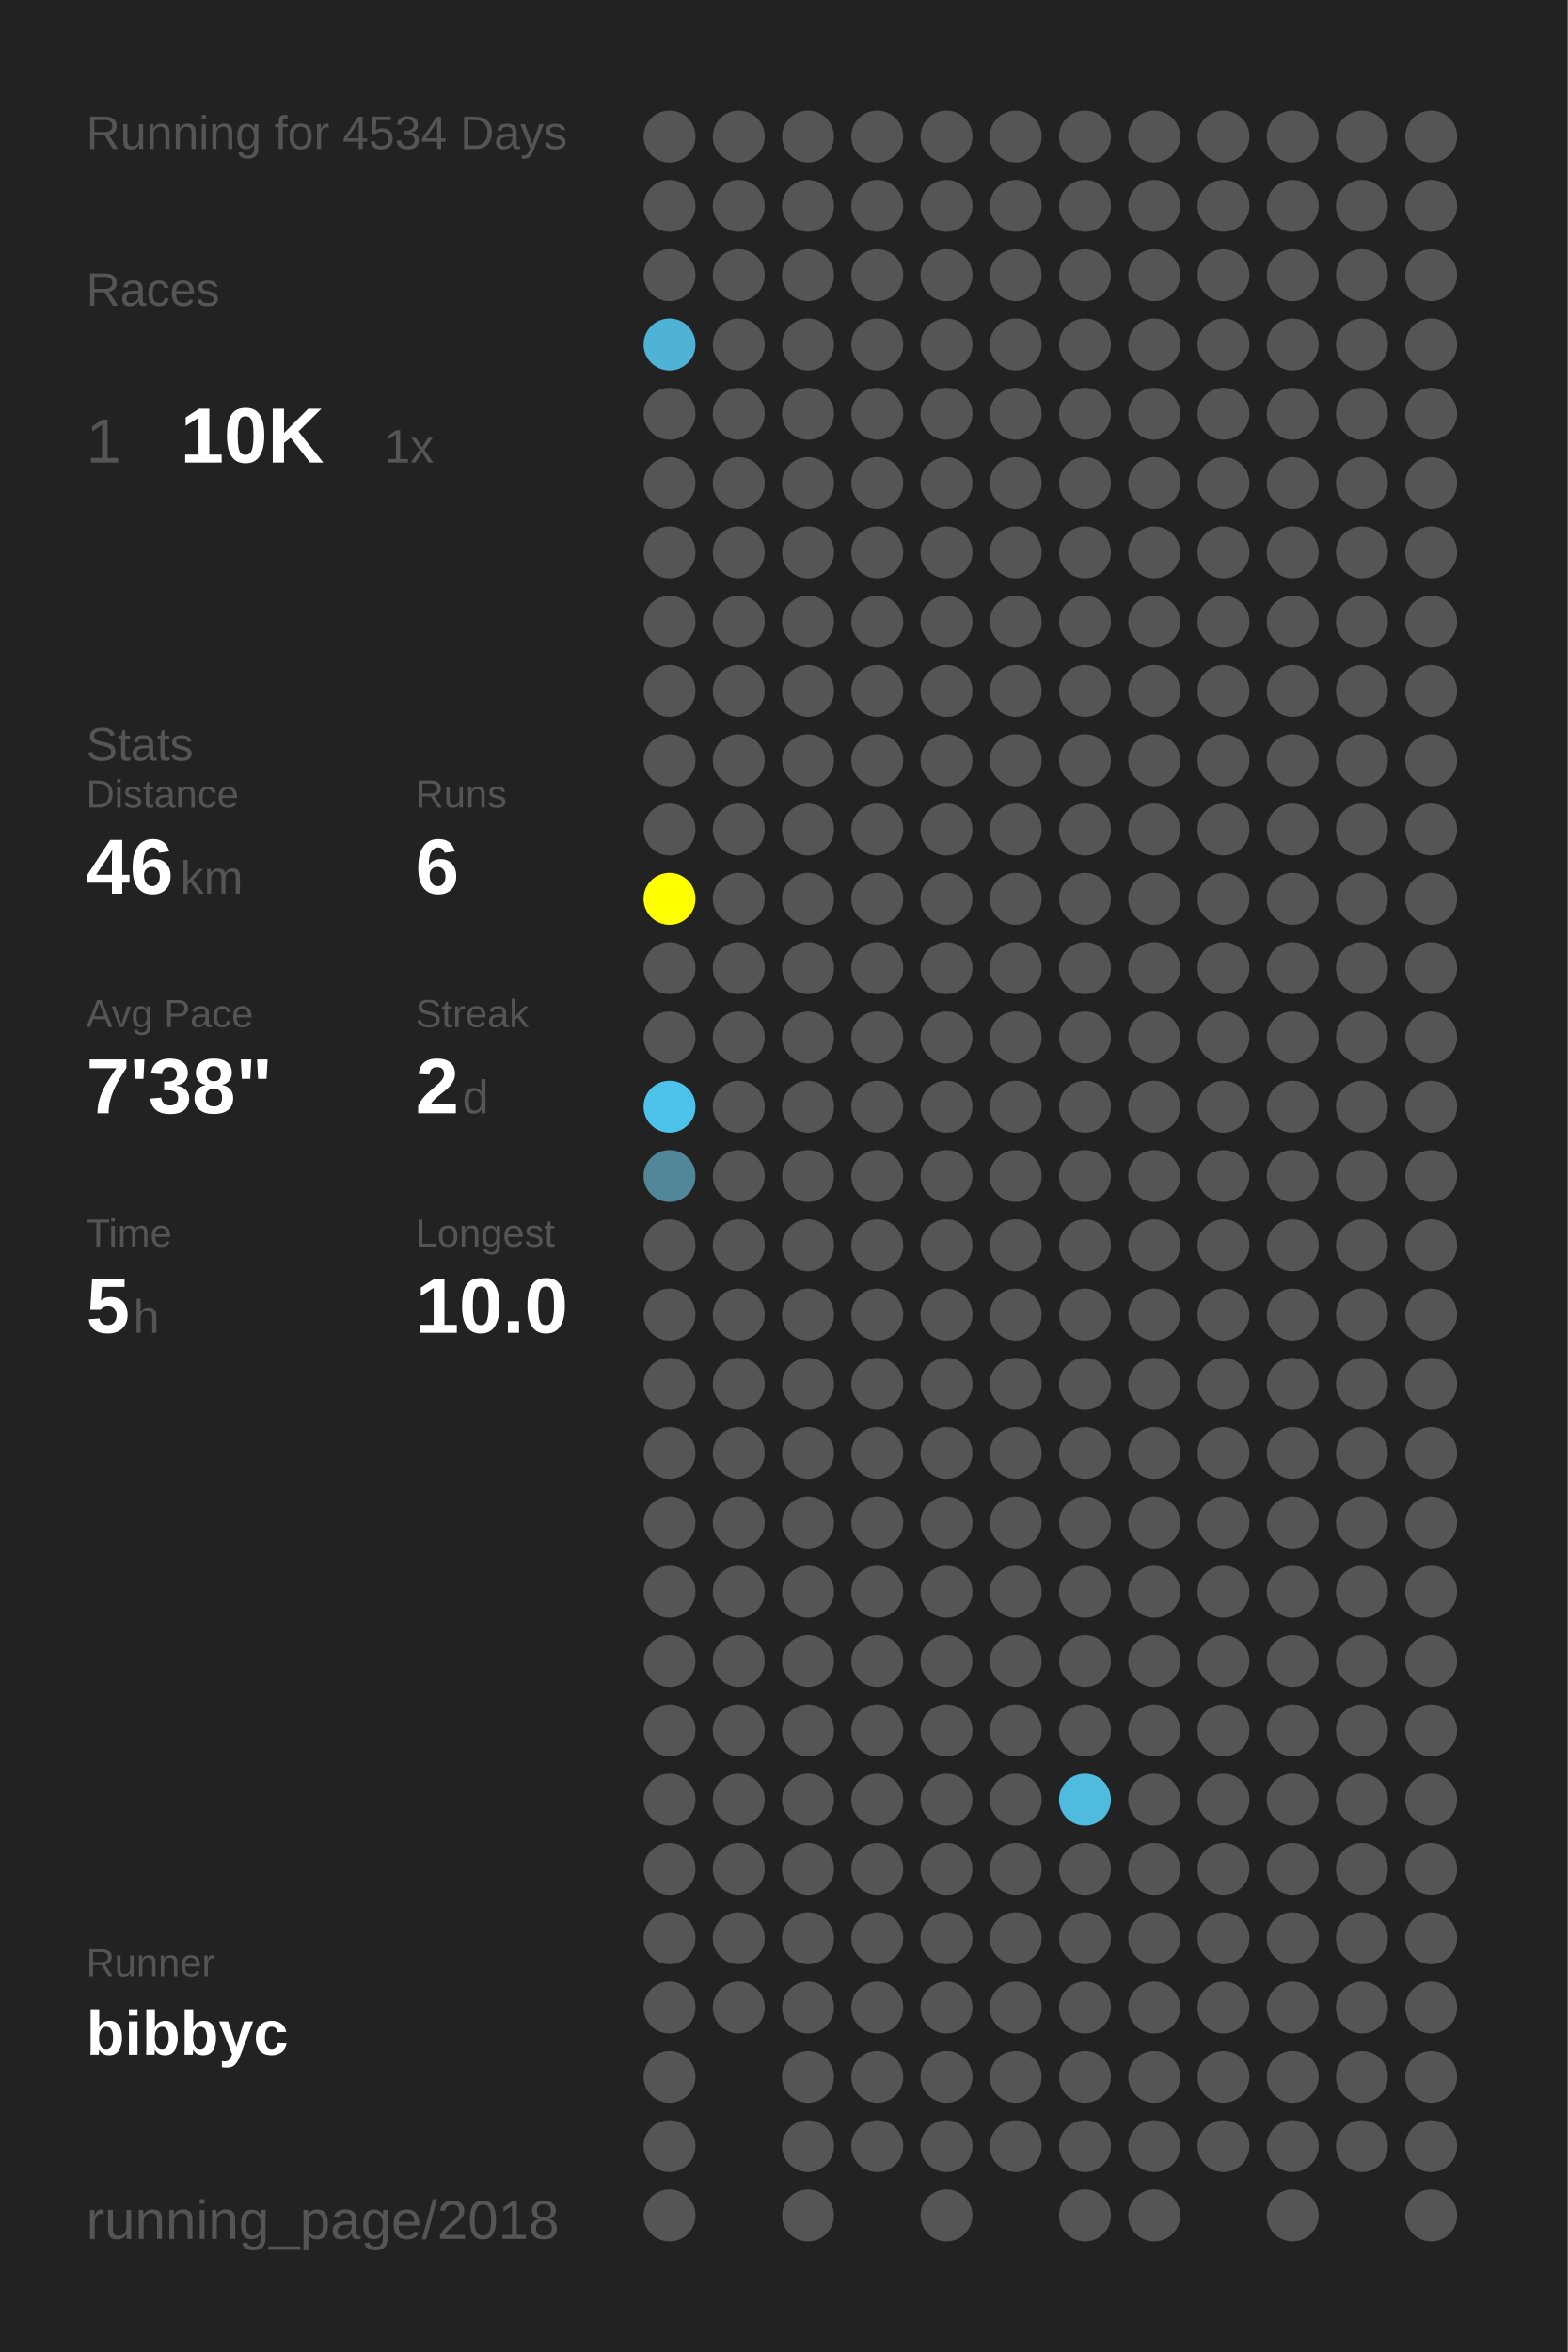
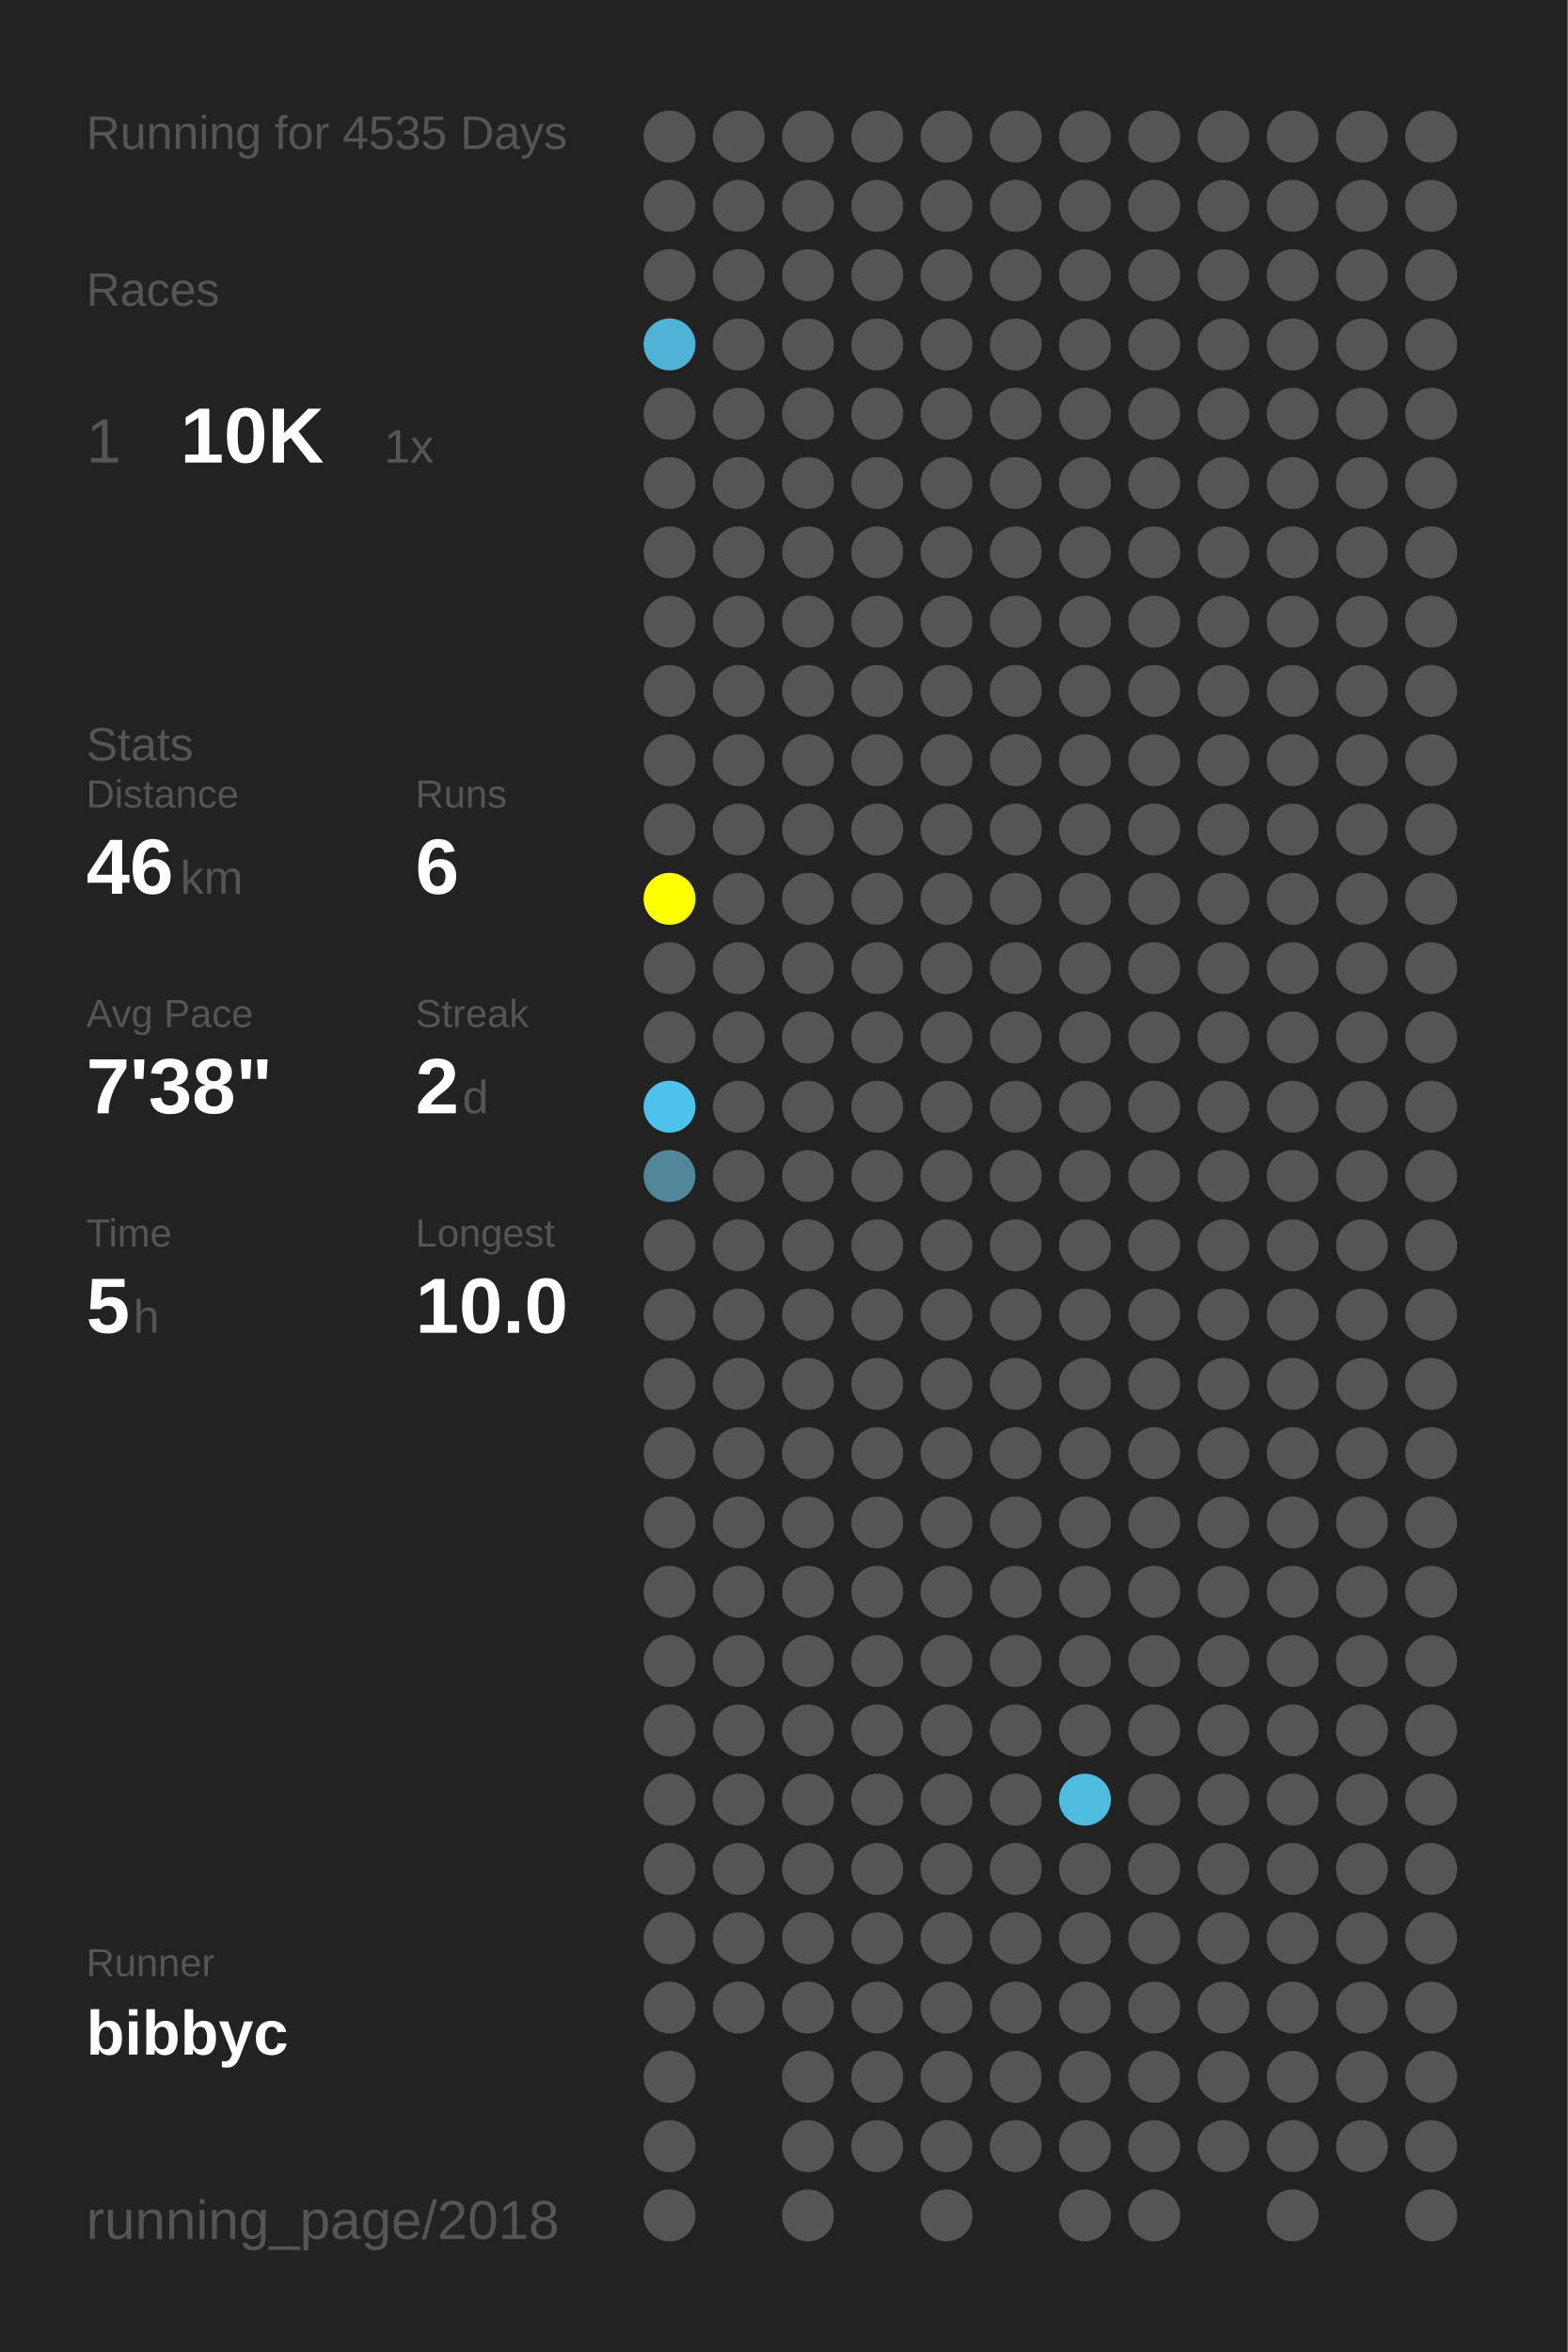
<svg xmlns="http://www.w3.org/2000/svg" baseProfile="full" height="300mm" version="1.1" viewBox="0,0,200,300" width="200mm">
  <defs />
  <rect fill="#222222" height="300" width="200" x="0" y="0" />
-   <text fill="#555555" style="font-size:6px; font-family:Arial;" x="11" y="19">Running for 4534 Days</text>
+   <text fill="#555555" style="font-size:6px; font-family:Arial;" x="11" y="19">Running for 4535 Days</text>
  <text fill="#555555" style="font-size:6px; font-family:Arial;" x="11" y="39">Races</text>
  <text fill="#555555" style="font-size:8px; font-family:Arial;" x="11" y="59">1</text>
  <text fill="#FFFFFF" style="font-size:10px; font-family:Arial; font-weight:bold;" x="23" y="59">10K</text>
  <text fill="#555555" style="font-size:6px; font-family:Arial;" x="49" y="59">1x</text>
  <text fill="#555555" style="font-size:6px; font-family:Arial;" x="11" y="97">Stats</text>
  <text fill="#555555" style="font-size:5px; font-family:Arial;" x="11" y="103">Distance</text>
  <text fill="#FFFFFF" style="font-size:10px; font-family:Arial; font-weight:bold;" x="11" y="114">46</text>
  <text fill="#555555" style="font-size:6px; font-family:Arial;" x="23" y="114">km</text>
  <text fill="#555555" style="font-size:5px; font-family:Arial;" x="53" y="103">Runs</text>
  <text fill="#FFFFFF" style="font-size:10px; font-family:Arial; font-weight:bold;" x="53" y="114">6</text>
  <text fill="#555555" style="font-size:5px; font-family:Arial;" x="11" y="131">Avg Pace</text>
  <text fill="#FFFFFF" style="font-size:10px; font-family:Arial; font-weight:bold;" x="11" y="142">7'38"</text>
  <text fill="#555555" style="font-size:5px; font-family:Arial;" x="53" y="131">Streak</text>
  <text fill="#FFFFFF" style="font-size:10px; font-family:Arial; font-weight:bold;" x="53" y="142">2</text>
  <text fill="#555555" style="font-size:6px; font-family:Arial;" x="59" y="142">d</text>
  <text fill="#555555" style="font-size:5px; font-family:Arial;" x="11" y="159">Time</text>
  <text fill="#FFFFFF" style="font-size:10px; font-family:Arial; font-weight:bold;" x="11" y="170">5</text>
  <text fill="#555555" style="font-size:6px; font-family:Arial;" x="17" y="170">h</text>
  <text fill="#555555" style="font-size:5px; font-family:Arial;" x="53" y="159">Longest</text>
  <text fill="#FFFFFF" style="font-size:10px; font-family:Arial; font-weight:bold;" x="53" y="170">10.0</text>
  <text fill="#555555" style="font-size:5px; font-family:Arial;" x="11" y="252.065">Runner</text>
  <text fill="#FFFFFF" style="font-size:8px; font-family:Arial; font-weight:bold;" x="11" y="262.065">bibbyc</text>
  <text fill="#555555" style="font-size:7px; font-family:Arial;" x="11" y="285.581">running_page/2018</text>
  <circle cx="85.417" cy="17.419" fill="#555555" r="3.312" />
  <circle cx="85.417" cy="26.258" fill="#555555" r="3.312" />
  <circle cx="85.417" cy="35.097" fill="#555555" r="3.312" />
  <circle cx="85.417" cy="43.935" fill="#4eb3d5" r="3.312" />
  <circle cx="85.417" cy="52.774" fill="#555555" r="3.312" />
  <circle cx="85.417" cy="61.613" fill="#555555" r="3.312" />
  <circle cx="85.417" cy="70.452" fill="#555555" r="3.312" />
  <circle cx="85.417" cy="79.29" fill="#555555" r="3.312" />
  <circle cx="85.417" cy="88.129" fill="#555555" r="3.312" />
  <circle cx="85.417" cy="96.968" fill="#555555" r="3.312" />
  <circle cx="85.417" cy="105.806" fill="#555555" r="3.312" />
  <circle cx="85.417" cy="114.645" fill="#FFFF00" r="3.312" />
  <circle cx="85.417" cy="123.484" fill="#555555" r="3.312" />
  <circle cx="85.417" cy="132.323" fill="#555555" r="3.312" />
  <circle cx="85.417" cy="141.161" fill="#4dc3eb" r="3.312" />
  <circle cx="85.417" cy="150" fill="#518799" r="3.312" />
  <circle cx="85.417" cy="158.839" fill="#555555" r="3.312" />
  <circle cx="85.417" cy="167.677" fill="#555555" r="3.312" />
  <circle cx="85.417" cy="176.516" fill="#555555" r="3.312" />
  <circle cx="85.417" cy="185.355" fill="#555555" r="3.312" />
  <circle cx="85.417" cy="194.194" fill="#555555" r="3.312" />
  <circle cx="85.417" cy="203.032" fill="#555555" r="3.312" />
  <circle cx="85.417" cy="211.871" fill="#555555" r="3.312" />
  <circle cx="85.417" cy="220.71" fill="#555555" r="3.312" />
  <circle cx="85.417" cy="229.548" fill="#555555" r="3.312" />
  <circle cx="85.417" cy="238.387" fill="#555555" r="3.312" />
  <circle cx="85.417" cy="247.226" fill="#555555" r="3.312" />
  <circle cx="85.417" cy="256.065" fill="#555555" r="3.312" />
  <circle cx="85.417" cy="264.903" fill="#555555" r="3.312" />
  <circle cx="85.417" cy="273.742" fill="#555555" r="3.312" />
  <circle cx="85.417" cy="282.581" fill="#555555" r="3.312" />
  <circle cx="94.25" cy="17.419" fill="#555555" r="3.312" />
  <circle cx="94.25" cy="26.258" fill="#555555" r="3.312" />
  <circle cx="94.25" cy="35.097" fill="#555555" r="3.312" />
  <circle cx="94.25" cy="43.935" fill="#555555" r="3.312" />
  <circle cx="94.25" cy="52.774" fill="#555555" r="3.312" />
  <circle cx="94.25" cy="61.613" fill="#555555" r="3.312" />
  <circle cx="94.25" cy="70.452" fill="#555555" r="3.312" />
  <circle cx="94.25" cy="79.29" fill="#555555" r="3.312" />
  <circle cx="94.25" cy="88.129" fill="#555555" r="3.312" />
  <circle cx="94.25" cy="96.968" fill="#555555" r="3.312" />
  <circle cx="94.25" cy="105.806" fill="#555555" r="3.312" />
  <circle cx="94.25" cy="114.645" fill="#555555" r="3.312" />
  <circle cx="94.25" cy="123.484" fill="#555555" r="3.312" />
  <circle cx="94.25" cy="132.323" fill="#555555" r="3.312" />
  <circle cx="94.25" cy="141.161" fill="#555555" r="3.312" />
  <circle cx="94.25" cy="150" fill="#555555" r="3.312" />
  <circle cx="94.25" cy="158.839" fill="#555555" r="3.312" />
  <circle cx="94.25" cy="167.677" fill="#555555" r="3.312" />
  <circle cx="94.25" cy="176.516" fill="#555555" r="3.312" />
  <circle cx="94.25" cy="185.355" fill="#555555" r="3.312" />
  <circle cx="94.25" cy="194.194" fill="#555555" r="3.312" />
  <circle cx="94.25" cy="203.032" fill="#555555" r="3.312" />
  <circle cx="94.25" cy="211.871" fill="#555555" r="3.312" />
  <circle cx="94.25" cy="220.71" fill="#555555" r="3.312" />
  <circle cx="94.25" cy="229.548" fill="#555555" r="3.312" />
  <circle cx="94.25" cy="238.387" fill="#555555" r="3.312" />
  <circle cx="94.25" cy="247.226" fill="#555555" r="3.312" />
  <circle cx="94.25" cy="256.065" fill="#555555" r="3.312" />
  <circle cx="103.083" cy="17.419" fill="#555555" r="3.312" />
  <circle cx="103.083" cy="26.258" fill="#555555" r="3.312" />
  <circle cx="103.083" cy="35.097" fill="#555555" r="3.312" />
  <circle cx="103.083" cy="43.935" fill="#555555" r="3.312" />
  <circle cx="103.083" cy="52.774" fill="#555555" r="3.312" />
  <circle cx="103.083" cy="61.613" fill="#555555" r="3.312" />
  <circle cx="103.083" cy="70.452" fill="#555555" r="3.312" />
  <circle cx="103.083" cy="79.29" fill="#555555" r="3.312" />
  <circle cx="103.083" cy="88.129" fill="#555555" r="3.312" />
  <circle cx="103.083" cy="96.968" fill="#555555" r="3.312" />
  <circle cx="103.083" cy="105.806" fill="#555555" r="3.312" />
  <circle cx="103.083" cy="114.645" fill="#555555" r="3.312" />
  <circle cx="103.083" cy="123.484" fill="#555555" r="3.312" />
  <circle cx="103.083" cy="132.323" fill="#555555" r="3.312" />
  <circle cx="103.083" cy="141.161" fill="#555555" r="3.312" />
  <circle cx="103.083" cy="150" fill="#555555" r="3.312" />
  <circle cx="103.083" cy="158.839" fill="#555555" r="3.312" />
  <circle cx="103.083" cy="167.677" fill="#555555" r="3.312" />
  <circle cx="103.083" cy="176.516" fill="#555555" r="3.312" />
  <circle cx="103.083" cy="185.355" fill="#555555" r="3.312" />
  <circle cx="103.083" cy="194.194" fill="#555555" r="3.312" />
  <circle cx="103.083" cy="203.032" fill="#555555" r="3.312" />
  <circle cx="103.083" cy="211.871" fill="#555555" r="3.312" />
  <circle cx="103.083" cy="220.71" fill="#555555" r="3.312" />
  <circle cx="103.083" cy="229.548" fill="#555555" r="3.312" />
  <circle cx="103.083" cy="238.387" fill="#555555" r="3.312" />
  <circle cx="103.083" cy="247.226" fill="#555555" r="3.312" />
  <circle cx="103.083" cy="256.065" fill="#555555" r="3.312" />
  <circle cx="103.083" cy="264.903" fill="#555555" r="3.312" />
  <circle cx="103.083" cy="273.742" fill="#555555" r="3.312" />
  <circle cx="103.083" cy="282.581" fill="#555555" r="3.312" />
  <circle cx="111.917" cy="17.419" fill="#555555" r="3.312" />
  <circle cx="111.917" cy="26.258" fill="#555555" r="3.312" />
  <circle cx="111.917" cy="35.097" fill="#555555" r="3.312" />
  <circle cx="111.917" cy="43.935" fill="#555555" r="3.312" />
  <circle cx="111.917" cy="52.774" fill="#555555" r="3.312" />
  <circle cx="111.917" cy="61.613" fill="#555555" r="3.312" />
  <circle cx="111.917" cy="70.452" fill="#555555" r="3.312" />
  <circle cx="111.917" cy="79.29" fill="#555555" r="3.312" />
  <circle cx="111.917" cy="88.129" fill="#555555" r="3.312" />
  <circle cx="111.917" cy="96.968" fill="#555555" r="3.312" />
  <circle cx="111.917" cy="105.806" fill="#555555" r="3.312" />
  <circle cx="111.917" cy="114.645" fill="#555555" r="3.312" />
  <circle cx="111.917" cy="123.484" fill="#555555" r="3.312" />
  <circle cx="111.917" cy="132.323" fill="#555555" r="3.312" />
  <circle cx="111.917" cy="141.161" fill="#555555" r="3.312" />
  <circle cx="111.917" cy="150" fill="#555555" r="3.312" />
  <circle cx="111.917" cy="158.839" fill="#555555" r="3.312" />
  <circle cx="111.917" cy="167.677" fill="#555555" r="3.312" />
  <circle cx="111.917" cy="176.516" fill="#555555" r="3.312" />
  <circle cx="111.917" cy="185.355" fill="#555555" r="3.312" />
  <circle cx="111.917" cy="194.194" fill="#555555" r="3.312" />
  <circle cx="111.917" cy="203.032" fill="#555555" r="3.312" />
  <circle cx="111.917" cy="211.871" fill="#555555" r="3.312" />
  <circle cx="111.917" cy="220.71" fill="#555555" r="3.312" />
  <circle cx="111.917" cy="229.548" fill="#555555" r="3.312" />
  <circle cx="111.917" cy="238.387" fill="#555555" r="3.312" />
  <circle cx="111.917" cy="247.226" fill="#555555" r="3.312" />
  <circle cx="111.917" cy="256.065" fill="#555555" r="3.312" />
  <circle cx="111.917" cy="264.903" fill="#555555" r="3.312" />
  <circle cx="111.917" cy="273.742" fill="#555555" r="3.312" />
  <circle cx="120.75" cy="17.419" fill="#555555" r="3.312" />
  <circle cx="120.75" cy="26.258" fill="#555555" r="3.312" />
  <circle cx="120.75" cy="35.097" fill="#555555" r="3.312" />
  <circle cx="120.75" cy="43.935" fill="#555555" r="3.312" />
  <circle cx="120.75" cy="52.774" fill="#555555" r="3.312" />
  <circle cx="120.75" cy="61.613" fill="#555555" r="3.312" />
  <circle cx="120.75" cy="70.452" fill="#555555" r="3.312" />
  <circle cx="120.75" cy="79.29" fill="#555555" r="3.312" />
  <circle cx="120.75" cy="88.129" fill="#555555" r="3.312" />
  <circle cx="120.75" cy="96.968" fill="#555555" r="3.312" />
  <circle cx="120.75" cy="105.806" fill="#555555" r="3.312" />
  <circle cx="120.75" cy="114.645" fill="#555555" r="3.312" />
  <circle cx="120.75" cy="123.484" fill="#555555" r="3.312" />
  <circle cx="120.75" cy="132.323" fill="#555555" r="3.312" />
  <circle cx="120.75" cy="141.161" fill="#555555" r="3.312" />
  <circle cx="120.75" cy="150" fill="#555555" r="3.312" />
  <circle cx="120.75" cy="158.839" fill="#555555" r="3.312" />
  <circle cx="120.75" cy="167.677" fill="#555555" r="3.312" />
  <circle cx="120.75" cy="176.516" fill="#555555" r="3.312" />
  <circle cx="120.75" cy="185.355" fill="#555555" r="3.312" />
  <circle cx="120.75" cy="194.194" fill="#555555" r="3.312" />
  <circle cx="120.75" cy="203.032" fill="#555555" r="3.312" />
  <circle cx="120.75" cy="211.871" fill="#555555" r="3.312" />
  <circle cx="120.75" cy="220.71" fill="#555555" r="3.312" />
  <circle cx="120.75" cy="229.548" fill="#555555" r="3.312" />
  <circle cx="120.75" cy="238.387" fill="#555555" r="3.312" />
  <circle cx="120.75" cy="247.226" fill="#555555" r="3.312" />
  <circle cx="120.75" cy="256.065" fill="#555555" r="3.312" />
  <circle cx="120.75" cy="264.903" fill="#555555" r="3.312" />
  <circle cx="120.75" cy="273.742" fill="#555555" r="3.312" />
  <circle cx="120.75" cy="282.581" fill="#555555" r="3.312" />
  <circle cx="129.583" cy="17.419" fill="#555555" r="3.312" />
  <circle cx="129.583" cy="26.258" fill="#555555" r="3.312" />
  <circle cx="129.583" cy="35.097" fill="#555555" r="3.312" />
  <circle cx="129.583" cy="43.935" fill="#555555" r="3.312" />
  <circle cx="129.583" cy="52.774" fill="#555555" r="3.312" />
  <circle cx="129.583" cy="61.613" fill="#555555" r="3.312" />
  <circle cx="129.583" cy="70.452" fill="#555555" r="3.312" />
  <circle cx="129.583" cy="79.29" fill="#555555" r="3.312" />
  <circle cx="129.583" cy="88.129" fill="#555555" r="3.312" />
  <circle cx="129.583" cy="96.968" fill="#555555" r="3.312" />
  <circle cx="129.583" cy="105.806" fill="#555555" r="3.312" />
  <circle cx="129.583" cy="114.645" fill="#555555" r="3.312" />
  <circle cx="129.583" cy="123.484" fill="#555555" r="3.312" />
  <circle cx="129.583" cy="132.323" fill="#555555" r="3.312" />
  <circle cx="129.583" cy="141.161" fill="#555555" r="3.312" />
  <circle cx="129.583" cy="150" fill="#555555" r="3.312" />
  <circle cx="129.583" cy="158.839" fill="#555555" r="3.312" />
  <circle cx="129.583" cy="167.677" fill="#555555" r="3.312" />
  <circle cx="129.583" cy="176.516" fill="#555555" r="3.312" />
  <circle cx="129.583" cy="185.355" fill="#555555" r="3.312" />
  <circle cx="129.583" cy="194.194" fill="#555555" r="3.312" />
  <circle cx="129.583" cy="203.032" fill="#555555" r="3.312" />
  <circle cx="129.583" cy="211.871" fill="#555555" r="3.312" />
  <circle cx="129.583" cy="220.71" fill="#555555" r="3.312" />
  <circle cx="129.583" cy="229.548" fill="#555555" r="3.312" />
  <circle cx="129.583" cy="238.387" fill="#555555" r="3.312" />
  <circle cx="129.583" cy="247.226" fill="#555555" r="3.312" />
  <circle cx="129.583" cy="256.065" fill="#555555" r="3.312" />
  <circle cx="129.583" cy="264.903" fill="#555555" r="3.312" />
  <circle cx="129.583" cy="273.742" fill="#555555" r="3.312" />
  <circle cx="138.417" cy="17.419" fill="#555555" r="3.312" />
  <circle cx="138.417" cy="26.258" fill="#555555" r="3.312" />
  <circle cx="138.417" cy="35.097" fill="#555555" r="3.312" />
  <circle cx="138.417" cy="43.935" fill="#555555" r="3.312" />
  <circle cx="138.417" cy="52.774" fill="#555555" r="3.312" />
  <circle cx="138.417" cy="61.613" fill="#555555" r="3.312" />
  <circle cx="138.417" cy="70.452" fill="#555555" r="3.312" />
  <circle cx="138.417" cy="79.29" fill="#555555" r="3.312" />
  <circle cx="138.417" cy="88.129" fill="#555555" r="3.312" />
  <circle cx="138.417" cy="96.968" fill="#555555" r="3.312" />
  <circle cx="138.417" cy="105.806" fill="#555555" r="3.312" />
  <circle cx="138.417" cy="114.645" fill="#555555" r="3.312" />
  <circle cx="138.417" cy="123.484" fill="#555555" r="3.312" />
  <circle cx="138.417" cy="132.323" fill="#555555" r="3.312" />
  <circle cx="138.417" cy="141.161" fill="#555555" r="3.312" />
  <circle cx="138.417" cy="150" fill="#555555" r="3.312" />
  <circle cx="138.417" cy="158.839" fill="#555555" r="3.312" />
  <circle cx="138.417" cy="167.677" fill="#555555" r="3.312" />
  <circle cx="138.417" cy="176.516" fill="#555555" r="3.312" />
  <circle cx="138.417" cy="185.355" fill="#555555" r="3.312" />
  <circle cx="138.417" cy="194.194" fill="#555555" r="3.312" />
  <circle cx="138.417" cy="203.032" fill="#555555" r="3.312" />
  <circle cx="138.417" cy="211.871" fill="#555555" r="3.312" />
  <circle cx="138.417" cy="220.71" fill="#555555" r="3.312" />
  <circle cx="138.417" cy="229.548" fill="#4ebbdf" r="3.312" />
  <circle cx="138.417" cy="238.387" fill="#555555" r="3.312" />
  <circle cx="138.417" cy="247.226" fill="#555555" r="3.312" />
  <circle cx="138.417" cy="256.065" fill="#555555" r="3.312" />
  <circle cx="138.417" cy="264.903" fill="#555555" r="3.312" />
  <circle cx="138.417" cy="273.742" fill="#555555" r="3.312" />
  <circle cx="138.417" cy="282.581" fill="#555555" r="3.312" />
  <circle cx="147.25" cy="17.419" fill="#555555" r="3.312" />
  <circle cx="147.25" cy="26.258" fill="#555555" r="3.312" />
  <circle cx="147.25" cy="35.097" fill="#555555" r="3.312" />
  <circle cx="147.25" cy="43.935" fill="#555555" r="3.312" />
  <circle cx="147.25" cy="52.774" fill="#555555" r="3.312" />
  <circle cx="147.25" cy="61.613" fill="#555555" r="3.312" />
  <circle cx="147.25" cy="70.452" fill="#555555" r="3.312" />
  <circle cx="147.25" cy="79.29" fill="#555555" r="3.312" />
  <circle cx="147.25" cy="88.129" fill="#555555" r="3.312" />
  <circle cx="147.25" cy="96.968" fill="#555555" r="3.312" />
  <circle cx="147.25" cy="105.806" fill="#555555" r="3.312" />
  <circle cx="147.25" cy="114.645" fill="#555555" r="3.312" />
  <circle cx="147.25" cy="123.484" fill="#555555" r="3.312" />
  <circle cx="147.25" cy="132.323" fill="#555555" r="3.312" />
  <circle cx="147.25" cy="141.161" fill="#555555" r="3.312" />
  <circle cx="147.25" cy="150" fill="#555555" r="3.312" />
  <circle cx="147.25" cy="158.839" fill="#555555" r="3.312" />
  <circle cx="147.25" cy="167.677" fill="#555555" r="3.312" />
  <circle cx="147.25" cy="176.516" fill="#555555" r="3.312" />
  <circle cx="147.25" cy="185.355" fill="#555555" r="3.312" />
  <circle cx="147.25" cy="194.194" fill="#555555" r="3.312" />
  <circle cx="147.25" cy="203.032" fill="#555555" r="3.312" />
  <circle cx="147.25" cy="211.871" fill="#555555" r="3.312" />
  <circle cx="147.25" cy="220.71" fill="#555555" r="3.312" />
  <circle cx="147.25" cy="229.548" fill="#555555" r="3.312" />
  <circle cx="147.25" cy="238.387" fill="#555555" r="3.312" />
  <circle cx="147.25" cy="247.226" fill="#555555" r="3.312" />
  <circle cx="147.25" cy="256.065" fill="#555555" r="3.312" />
  <circle cx="147.25" cy="264.903" fill="#555555" r="3.312" />
  <circle cx="147.25" cy="273.742" fill="#555555" r="3.312" />
  <circle cx="147.25" cy="282.581" fill="#555555" r="3.312" />
  <circle cx="156.083" cy="17.419" fill="#555555" r="3.312" />
  <circle cx="156.083" cy="26.258" fill="#555555" r="3.312" />
  <circle cx="156.083" cy="35.097" fill="#555555" r="3.312" />
  <circle cx="156.083" cy="43.935" fill="#555555" r="3.312" />
  <circle cx="156.083" cy="52.774" fill="#555555" r="3.312" />
  <circle cx="156.083" cy="61.613" fill="#555555" r="3.312" />
  <circle cx="156.083" cy="70.452" fill="#555555" r="3.312" />
  <circle cx="156.083" cy="79.29" fill="#555555" r="3.312" />
  <circle cx="156.083" cy="88.129" fill="#555555" r="3.312" />
  <circle cx="156.083" cy="96.968" fill="#555555" r="3.312" />
  <circle cx="156.083" cy="105.806" fill="#555555" r="3.312" />
  <circle cx="156.083" cy="114.645" fill="#555555" r="3.312" />
  <circle cx="156.083" cy="123.484" fill="#555555" r="3.312" />
  <circle cx="156.083" cy="132.323" fill="#555555" r="3.312" />
  <circle cx="156.083" cy="141.161" fill="#555555" r="3.312" />
  <circle cx="156.083" cy="150" fill="#555555" r="3.312" />
  <circle cx="156.083" cy="158.839" fill="#555555" r="3.312" />
  <circle cx="156.083" cy="167.677" fill="#555555" r="3.312" />
  <circle cx="156.083" cy="176.516" fill="#555555" r="3.312" />
  <circle cx="156.083" cy="185.355" fill="#555555" r="3.312" />
  <circle cx="156.083" cy="194.194" fill="#555555" r="3.312" />
  <circle cx="156.083" cy="203.032" fill="#555555" r="3.312" />
  <circle cx="156.083" cy="211.871" fill="#555555" r="3.312" />
  <circle cx="156.083" cy="220.71" fill="#555555" r="3.312" />
  <circle cx="156.083" cy="229.548" fill="#555555" r="3.312" />
  <circle cx="156.083" cy="238.387" fill="#555555" r="3.312" />
  <circle cx="156.083" cy="247.226" fill="#555555" r="3.312" />
  <circle cx="156.083" cy="256.065" fill="#555555" r="3.312" />
  <circle cx="156.083" cy="264.903" fill="#555555" r="3.312" />
  <circle cx="156.083" cy="273.742" fill="#555555" r="3.312" />
  <circle cx="164.917" cy="17.419" fill="#555555" r="3.312" />
  <circle cx="164.917" cy="26.258" fill="#555555" r="3.312" />
  <circle cx="164.917" cy="35.097" fill="#555555" r="3.312" />
  <circle cx="164.917" cy="43.935" fill="#555555" r="3.312" />
  <circle cx="164.917" cy="52.774" fill="#555555" r="3.312" />
  <circle cx="164.917" cy="61.613" fill="#555555" r="3.312" />
  <circle cx="164.917" cy="70.452" fill="#555555" r="3.312" />
  <circle cx="164.917" cy="79.29" fill="#555555" r="3.312" />
  <circle cx="164.917" cy="88.129" fill="#555555" r="3.312" />
  <circle cx="164.917" cy="96.968" fill="#555555" r="3.312" />
  <circle cx="164.917" cy="105.806" fill="#555555" r="3.312" />
  <circle cx="164.917" cy="114.645" fill="#555555" r="3.312" />
  <circle cx="164.917" cy="123.484" fill="#555555" r="3.312" />
  <circle cx="164.917" cy="132.323" fill="#555555" r="3.312" />
  <circle cx="164.917" cy="141.161" fill="#555555" r="3.312" />
  <circle cx="164.917" cy="150" fill="#555555" r="3.312" />
  <circle cx="164.917" cy="158.839" fill="#555555" r="3.312" />
  <circle cx="164.917" cy="167.677" fill="#555555" r="3.312" />
  <circle cx="164.917" cy="176.516" fill="#555555" r="3.312" />
  <circle cx="164.917" cy="185.355" fill="#555555" r="3.312" />
  <circle cx="164.917" cy="194.194" fill="#555555" r="3.312" />
  <circle cx="164.917" cy="203.032" fill="#555555" r="3.312" />
  <circle cx="164.917" cy="211.871" fill="#555555" r="3.312" />
  <circle cx="164.917" cy="220.71" fill="#555555" r="3.312" />
  <circle cx="164.917" cy="229.548" fill="#555555" r="3.312" />
  <circle cx="164.917" cy="238.387" fill="#555555" r="3.312" />
  <circle cx="164.917" cy="247.226" fill="#555555" r="3.312" />
  <circle cx="164.917" cy="256.065" fill="#555555" r="3.312" />
  <circle cx="164.917" cy="264.903" fill="#555555" r="3.312" />
  <circle cx="164.917" cy="273.742" fill="#555555" r="3.312" />
  <circle cx="164.917" cy="282.581" fill="#555555" r="3.312" />
  <circle cx="173.75" cy="17.419" fill="#555555" r="3.312" />
  <circle cx="173.75" cy="26.258" fill="#555555" r="3.312" />
  <circle cx="173.75" cy="35.097" fill="#555555" r="3.312" />
  <circle cx="173.75" cy="43.935" fill="#555555" r="3.312" />
  <circle cx="173.75" cy="52.774" fill="#555555" r="3.312" />
  <circle cx="173.75" cy="61.613" fill="#555555" r="3.312" />
  <circle cx="173.75" cy="70.452" fill="#555555" r="3.312" />
  <circle cx="173.75" cy="79.29" fill="#555555" r="3.312" />
  <circle cx="173.75" cy="88.129" fill="#555555" r="3.312" />
  <circle cx="173.75" cy="96.968" fill="#555555" r="3.312" />
  <circle cx="173.75" cy="105.806" fill="#555555" r="3.312" />
  <circle cx="173.75" cy="114.645" fill="#555555" r="3.312" />
  <circle cx="173.75" cy="123.484" fill="#555555" r="3.312" />
  <circle cx="173.75" cy="132.323" fill="#555555" r="3.312" />
  <circle cx="173.75" cy="141.161" fill="#555555" r="3.312" />
  <circle cx="173.75" cy="150" fill="#555555" r="3.312" />
  <circle cx="173.75" cy="158.839" fill="#555555" r="3.312" />
  <circle cx="173.75" cy="167.677" fill="#555555" r="3.312" />
  <circle cx="173.75" cy="176.516" fill="#555555" r="3.312" />
  <circle cx="173.75" cy="185.355" fill="#555555" r="3.312" />
  <circle cx="173.75" cy="194.194" fill="#555555" r="3.312" />
  <circle cx="173.75" cy="203.032" fill="#555555" r="3.312" />
  <circle cx="173.75" cy="211.871" fill="#555555" r="3.312" />
  <circle cx="173.75" cy="220.71" fill="#555555" r="3.312" />
  <circle cx="173.75" cy="229.548" fill="#555555" r="3.312" />
  <circle cx="173.75" cy="238.387" fill="#555555" r="3.312" />
  <circle cx="173.75" cy="247.226" fill="#555555" r="3.312" />
  <circle cx="173.75" cy="256.065" fill="#555555" r="3.312" />
  <circle cx="173.75" cy="264.903" fill="#555555" r="3.312" />
  <circle cx="173.75" cy="273.742" fill="#555555" r="3.312" />
  <circle cx="182.583" cy="17.419" fill="#555555" r="3.312" />
  <circle cx="182.583" cy="26.258" fill="#555555" r="3.312" />
  <circle cx="182.583" cy="35.097" fill="#555555" r="3.312" />
  <circle cx="182.583" cy="43.935" fill="#555555" r="3.312" />
  <circle cx="182.583" cy="52.774" fill="#555555" r="3.312" />
  <circle cx="182.583" cy="61.613" fill="#555555" r="3.312" />
  <circle cx="182.583" cy="70.452" fill="#555555" r="3.312" />
  <circle cx="182.583" cy="79.29" fill="#555555" r="3.312" />
  <circle cx="182.583" cy="88.129" fill="#555555" r="3.312" />
  <circle cx="182.583" cy="96.968" fill="#555555" r="3.312" />
  <circle cx="182.583" cy="105.806" fill="#555555" r="3.312" />
  <circle cx="182.583" cy="114.645" fill="#555555" r="3.312" />
  <circle cx="182.583" cy="123.484" fill="#555555" r="3.312" />
  <circle cx="182.583" cy="132.323" fill="#555555" r="3.312" />
  <circle cx="182.583" cy="141.161" fill="#555555" r="3.312" />
  <circle cx="182.583" cy="150" fill="#555555" r="3.312" />
  <circle cx="182.583" cy="158.839" fill="#555555" r="3.312" />
  <circle cx="182.583" cy="167.677" fill="#555555" r="3.312" />
  <circle cx="182.583" cy="176.516" fill="#555555" r="3.312" />
  <circle cx="182.583" cy="185.355" fill="#555555" r="3.312" />
  <circle cx="182.583" cy="194.194" fill="#555555" r="3.312" />
  <circle cx="182.583" cy="203.032" fill="#555555" r="3.312" />
  <circle cx="182.583" cy="211.871" fill="#555555" r="3.312" />
  <circle cx="182.583" cy="220.71" fill="#555555" r="3.312" />
  <circle cx="182.583" cy="229.548" fill="#555555" r="3.312" />
  <circle cx="182.583" cy="238.387" fill="#555555" r="3.312" />
  <circle cx="182.583" cy="247.226" fill="#555555" r="3.312" />
  <circle cx="182.583" cy="256.065" fill="#555555" r="3.312" />
  <circle cx="182.583" cy="264.903" fill="#555555" r="3.312" />
  <circle cx="182.583" cy="273.742" fill="#555555" r="3.312" />
  <circle cx="182.583" cy="282.581" fill="#555555" r="3.312" />
</svg>
